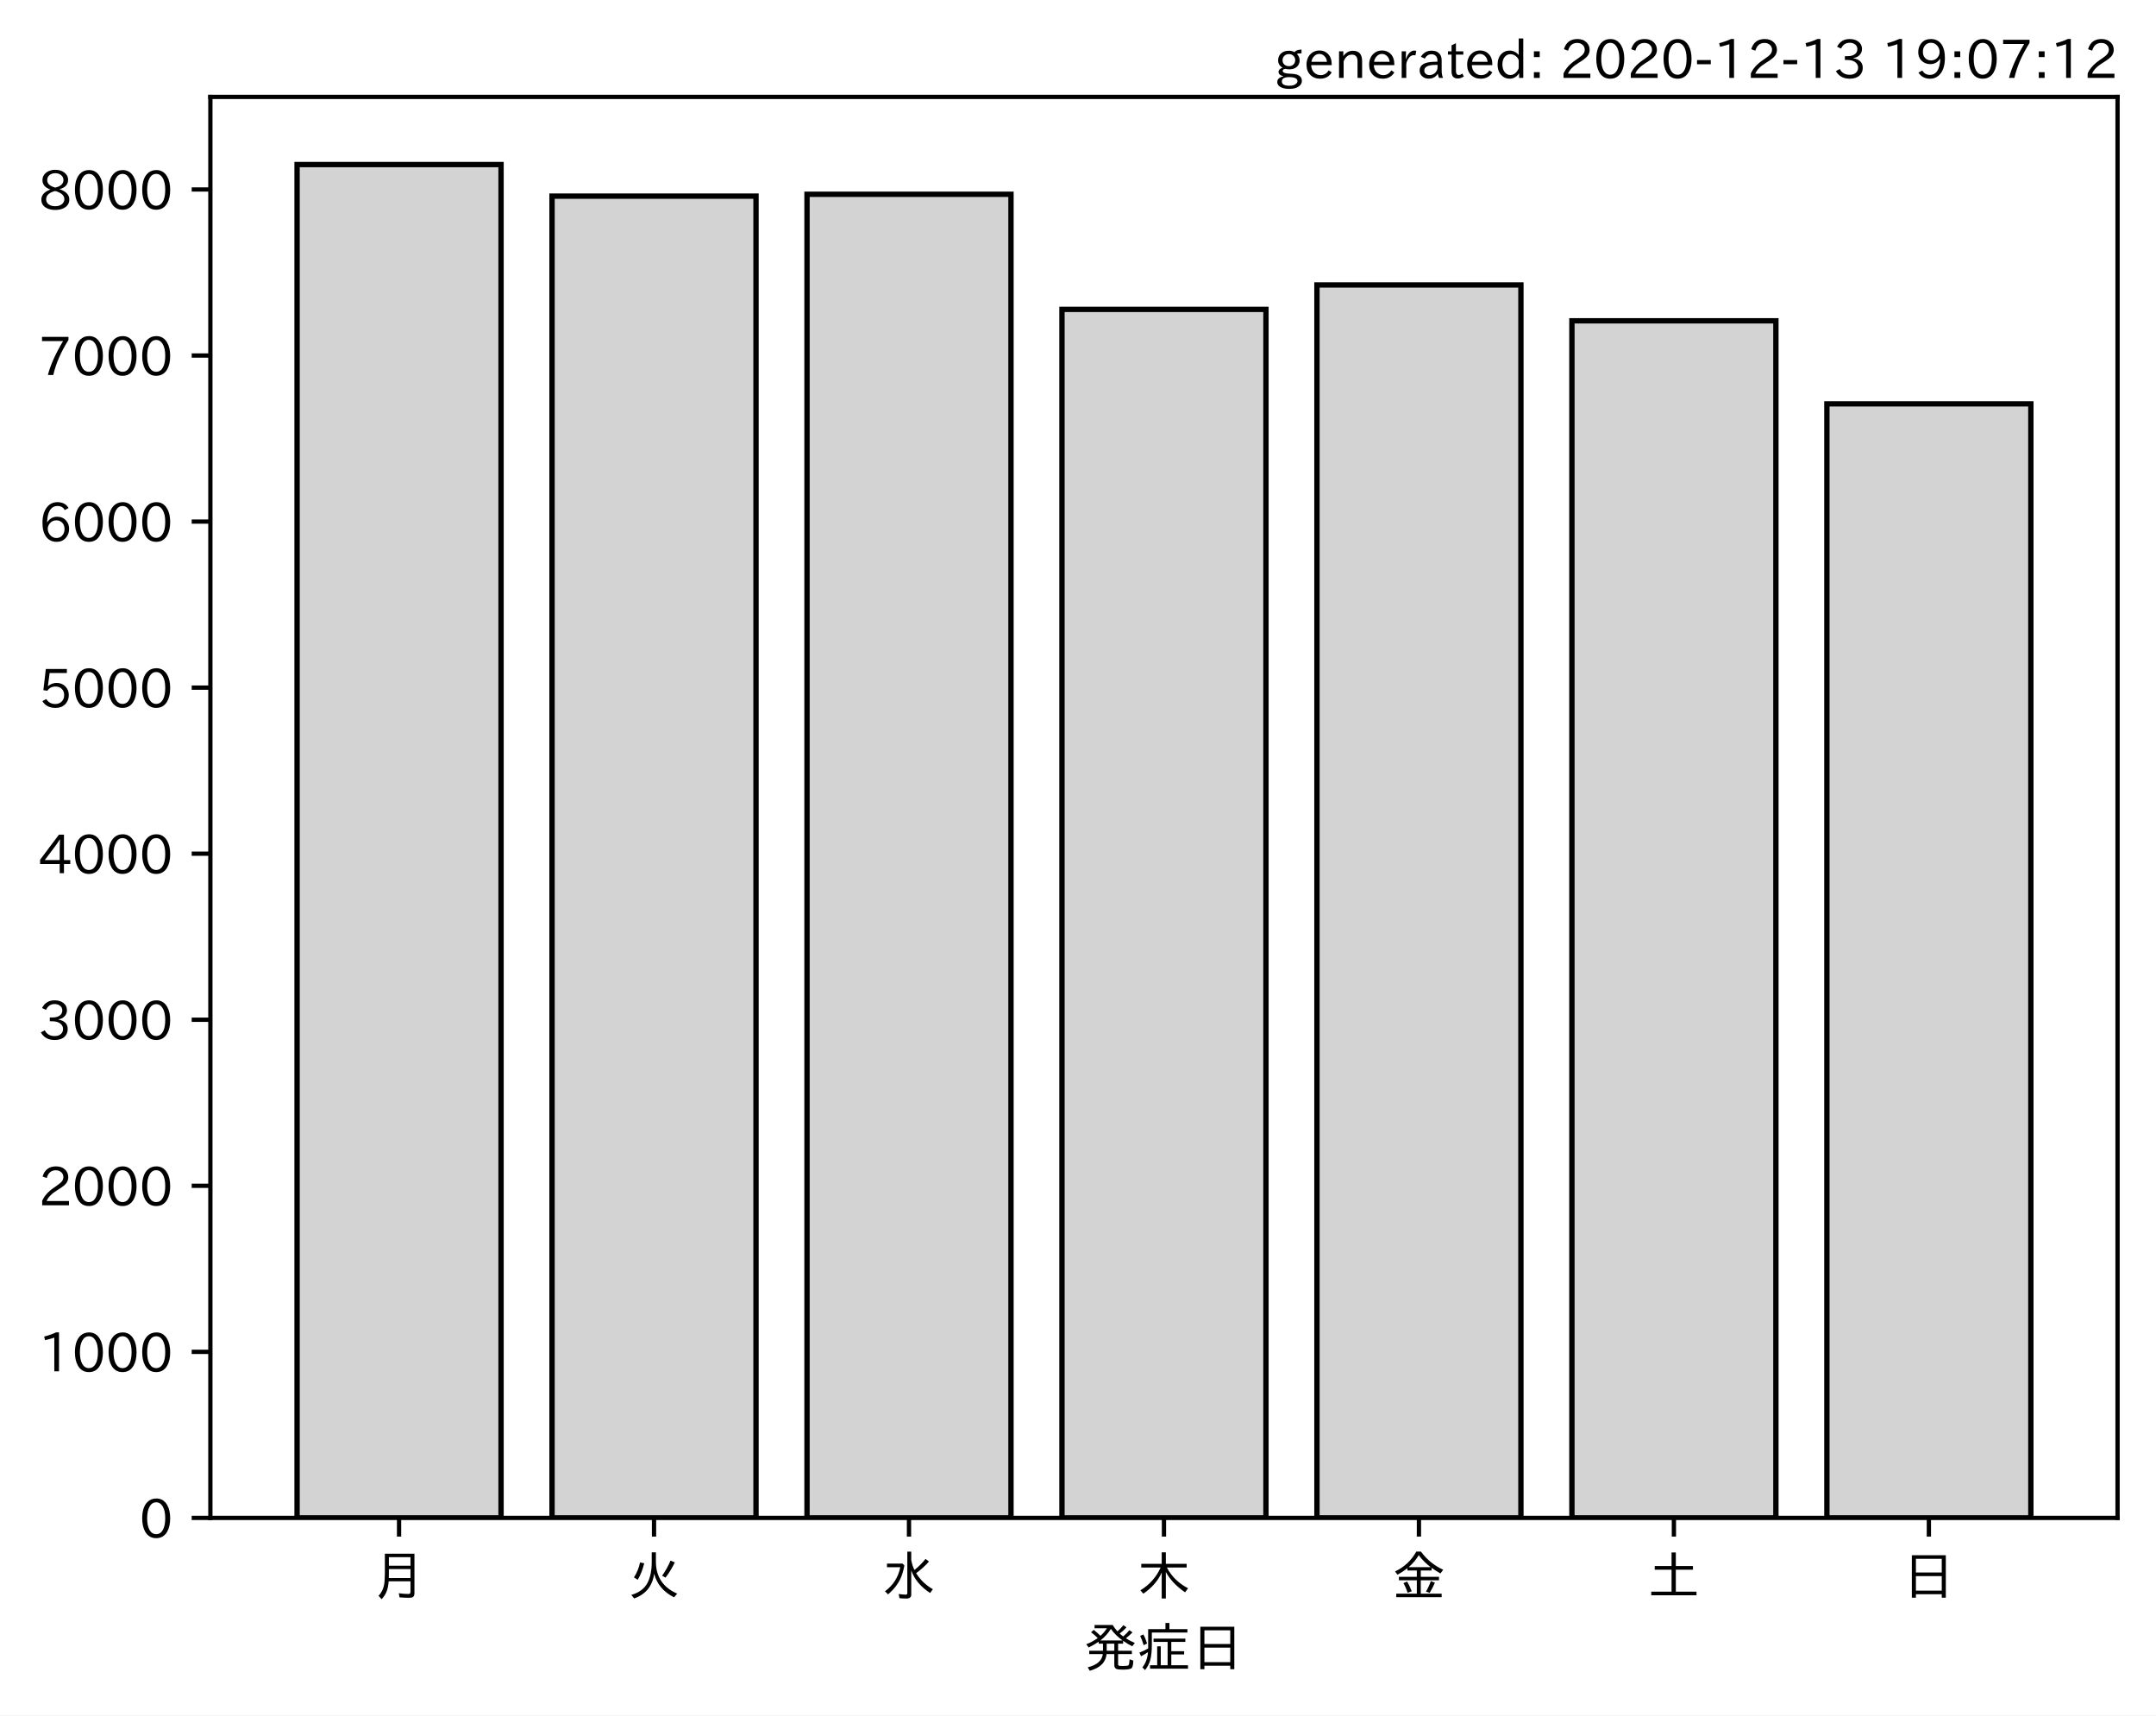
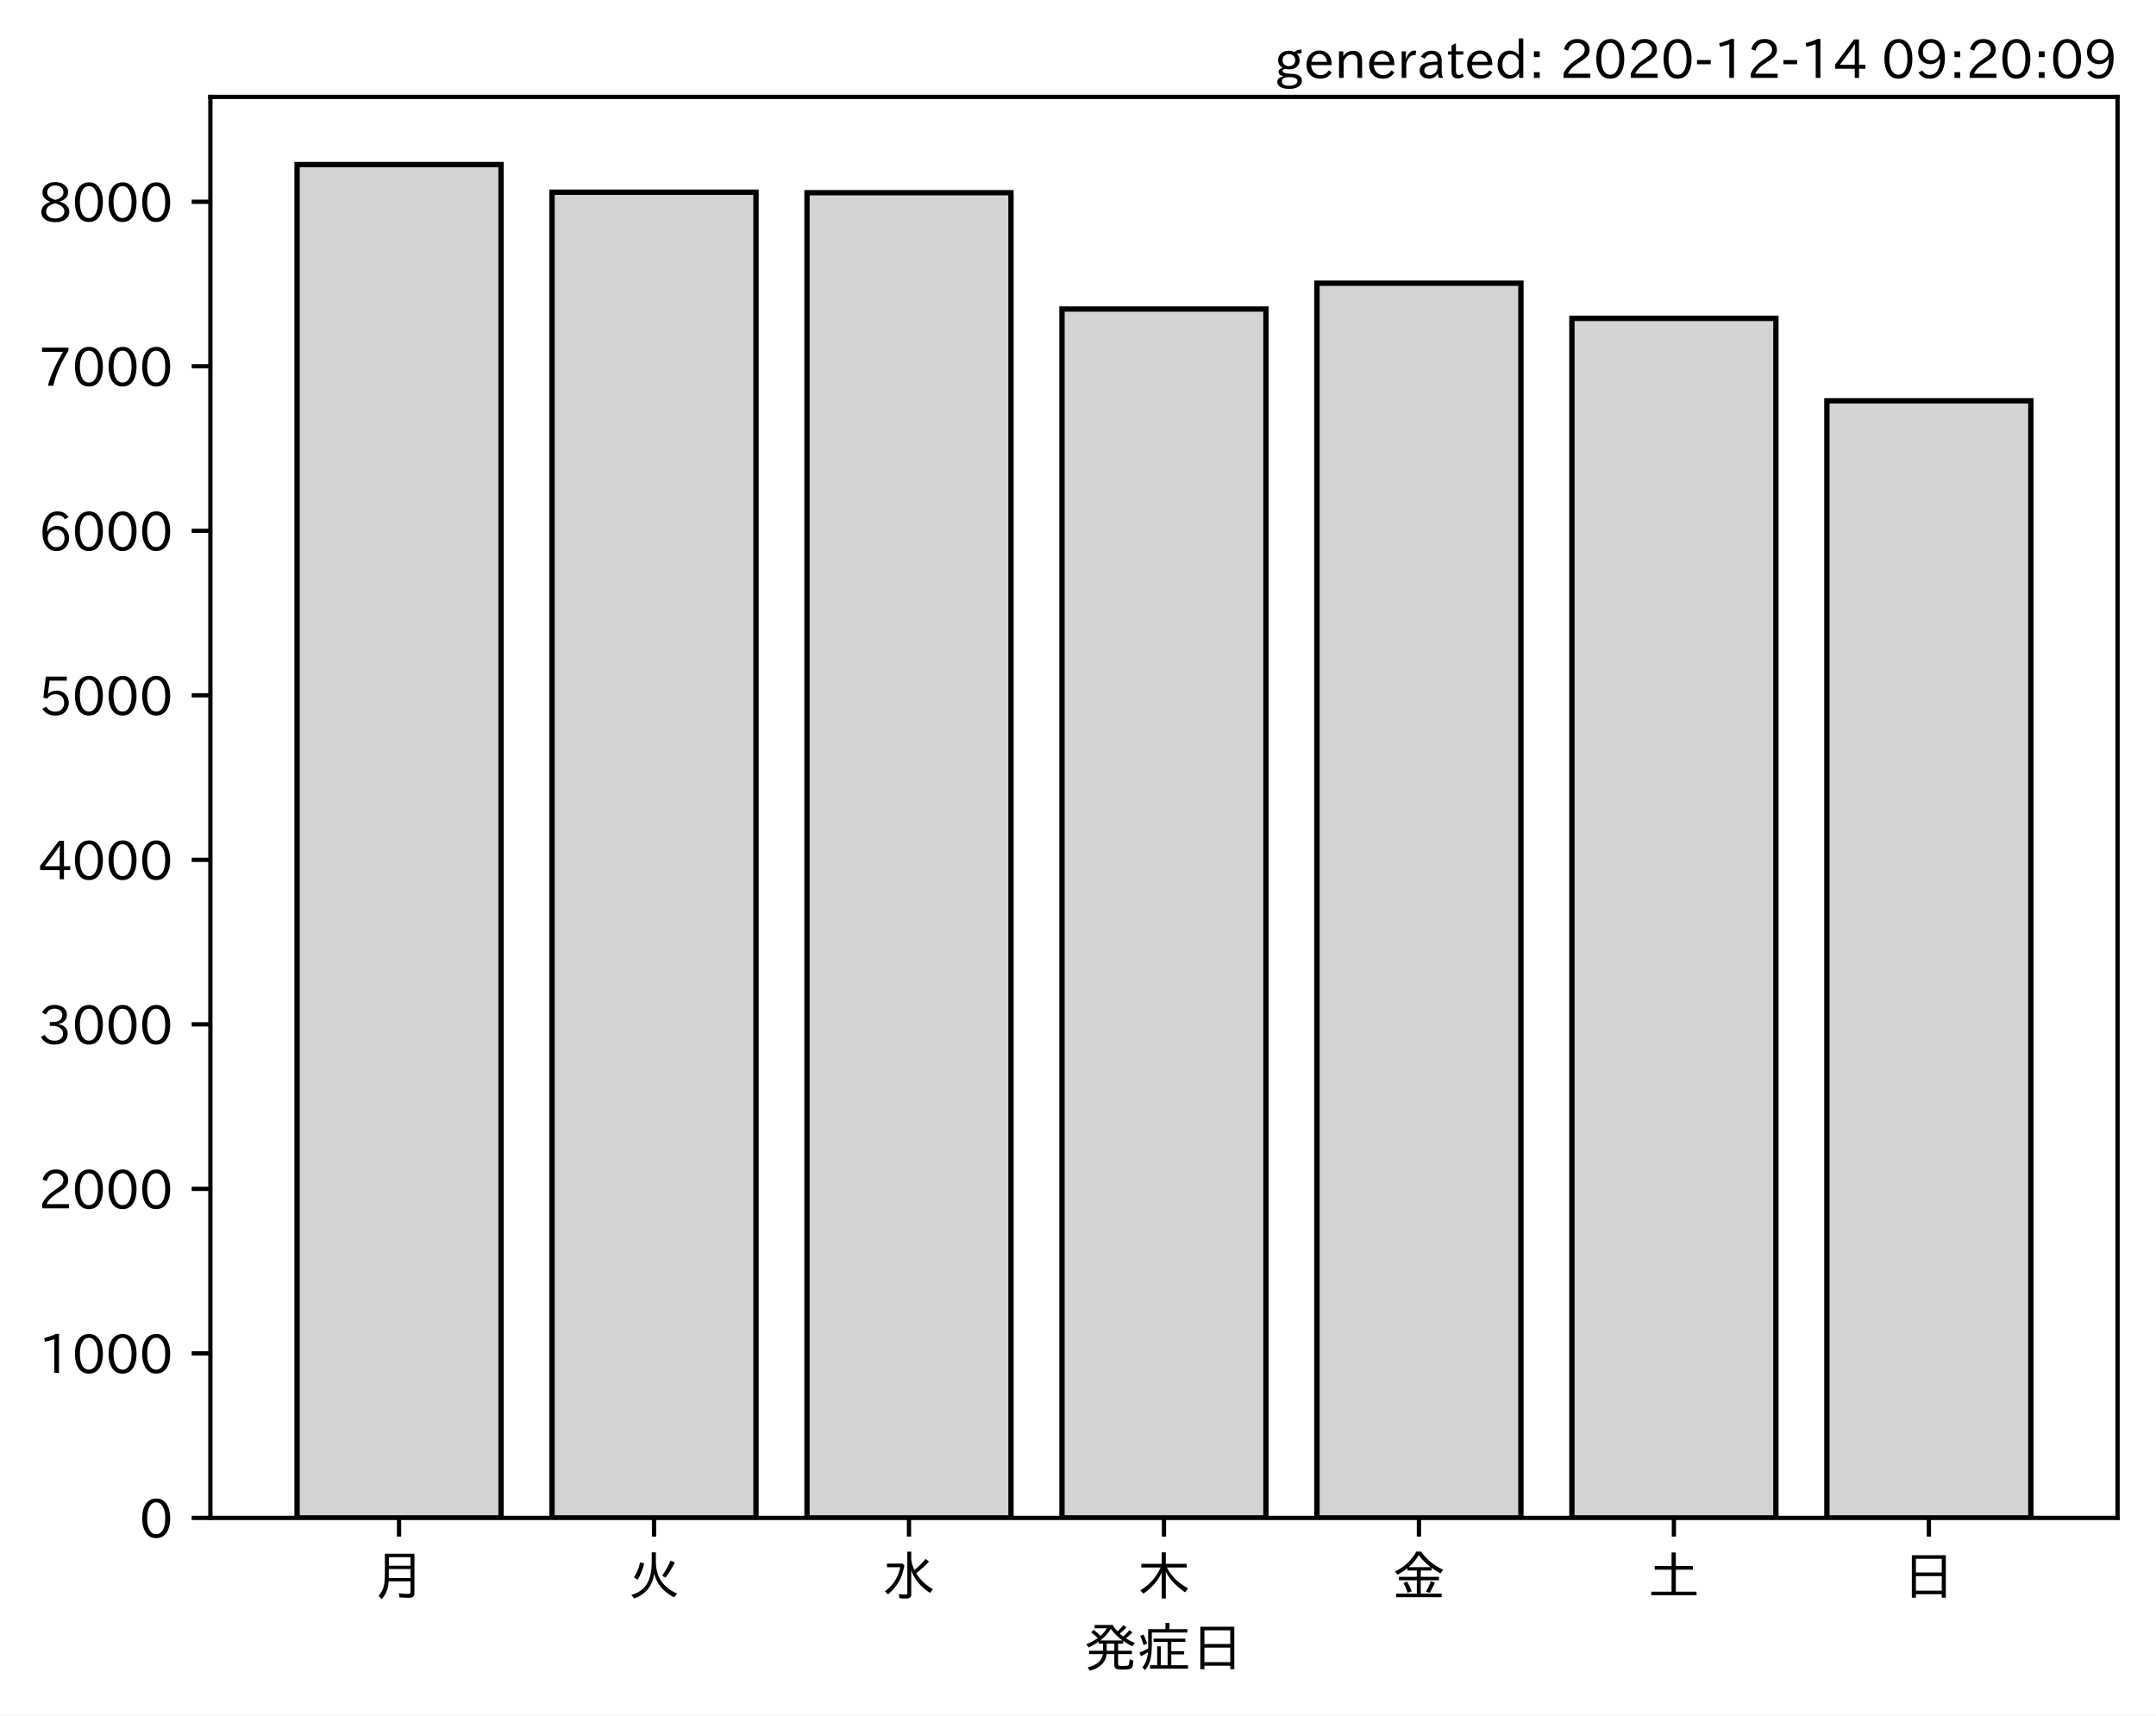
<svg xmlns="http://www.w3.org/2000/svg" xmlns:xlink="http://www.w3.org/1999/xlink" height="321.24pt" version="1.1" viewBox="0 0 403.714 321.24" width="403.714pt">
  <defs>
    <style type="text/css">*{stroke-linecap:butt;stroke-linejoin:round;}</style>
  </defs>
  <g id="figure_1">
    <g id="patch_1">
      <path d="M 0 321.24  L 403.714 321.24  L 403.714 0  L 0 0  z " style="fill:#ffffff;" />
    </g>
    <g id="axes_1">
      <g id="patch_2">
        <path d="M 39.394 284.259  L 396.514 284.259  L 396.514 18.147  L 39.394 18.147  z " style="fill:#ffffff;" />
      </g>
      <g id="patch_3">
-         <path clip-path="url(#p124f33b3ee)" d="M 55.626 284.259  L 93.821 284.259  L 93.821 30.819  L 55.626 30.819  z " style="fill:#d3d3d3;stroke:#000000;stroke-linejoin:miter;" />
+         <path clip-path="url(#p32a340279f)" d="M 55.626 284.259  L 93.821 284.259  L 93.821 30.819  L 55.626 30.819  z " style="fill:#d3d3d3;stroke:#000000;stroke-linejoin:miter;" />
      </g>
      <g id="patch_4">
-         <path clip-path="url(#p124f33b3ee)" d="M 103.37 284.259  L 141.564 284.259  L 141.564 36.727  L 103.37 36.727  z " style="fill:#d3d3d3;stroke:#000000;stroke-linejoin:miter;" />
+         <path clip-path="url(#p32a340279f)" d="M 103.37 284.259  L 141.564 284.259  L 141.564 35.995  L 103.37 35.995  z " style="fill:#d3d3d3;stroke:#000000;stroke-linejoin:miter;" />
      </g>
      <g id="patch_5">
-         <path clip-path="url(#p124f33b3ee)" d="M 151.113 284.259  L 189.308 284.259  L 189.308 36.385  L 151.113 36.385  z " style="fill:#d3d3d3;stroke:#000000;stroke-linejoin:miter;" />
+         <path clip-path="url(#p32a340279f)" d="M 151.113 284.259  L 189.308 284.259  L 189.308 36.087  L 151.113 36.087  z " style="fill:#d3d3d3;stroke:#000000;stroke-linejoin:miter;" />
      </g>
      <g id="patch_6">
-         <path clip-path="url(#p124f33b3ee)" d="M 198.856 284.259  L 237.051 284.259  L 237.051 57.935  L 198.856 57.935  z " style="fill:#d3d3d3;stroke:#000000;stroke-linejoin:miter;" />
+         <path clip-path="url(#p32a340279f)" d="M 198.856 284.259  L 237.051 284.259  L 237.051 57.869  L 198.856 57.869  z " style="fill:#d3d3d3;stroke:#000000;stroke-linejoin:miter;" />
      </g>
      <g id="patch_7">
-         <path clip-path="url(#p124f33b3ee)" d="M 246.6 284.259  L 284.794 284.259  L 284.794 53.364  L 246.6 53.364  z " style="fill:#d3d3d3;stroke:#000000;stroke-linejoin:miter;" />
+         <path clip-path="url(#p32a340279f)" d="M 246.6 284.259  L 284.794 284.259  L 284.794 53.032  L 246.6 53.032  z " style="fill:#d3d3d3;stroke:#000000;stroke-linejoin:miter;" />
      </g>
      <g id="patch_8">
-         <path clip-path="url(#p124f33b3ee)" d="M 294.343 284.259  L 332.538 284.259  L 332.538 60.081  L 294.343 60.081  z " style="fill:#d3d3d3;stroke:#000000;stroke-linejoin:miter;" />
+         <path clip-path="url(#p32a340279f)" d="M 294.343 284.259  L 332.538 284.259  L 332.538 59.626  L 294.343 59.626  z " style="fill:#d3d3d3;stroke:#000000;stroke-linejoin:miter;" />
      </g>
      <g id="patch_9">
-         <path clip-path="url(#p124f33b3ee)" d="M 342.086 284.259  L 380.281 284.259  L 380.281 75.629  L 342.086 75.629  z " style="fill:#d3d3d3;stroke:#000000;stroke-linejoin:miter;" />
+         <path clip-path="url(#p32a340279f)" d="M 342.086 284.259  L 380.281 284.259  L 380.281 75.061  L 342.086 75.061  z " style="fill:#d3d3d3;stroke:#000000;stroke-linejoin:miter;" />
      </g>
      <g id="matplotlib.axis_1">
        <g id="xtick_1">
          <g id="line2d_1">
            <defs>
-               <path d="M 0 0  L 0 3.5  " id="m6c2fb99985" style="stroke:#000000;stroke-width:0.8;" />
+               <path d="M 0 0  L 0 3.5  " id="m87d45ce6e9" style="stroke:#000000;stroke-width:0.8;" />
            </defs>
            <g>
-               <use style="stroke:#000000;stroke-width:0.8;" x="74.724" xlink:href="#m6c2fb99985" y="284.259" />
+               <use style="stroke:#000000;stroke-width:0.8;" x="74.724" xlink:href="#m87d45ce6e9" y="284.259" />
            </g>
          </g>
          <g id="text_1">
            <g transform="translate(69.7238 298.7493)scale(0.1 -0.1)">
              <defs>
                <path d="M 78.812 77.875  L 78.812 4  Q 78.812 -1.219 76.078 -3.172  Q 73.969 -4.688 68.797 -4.688  Q 60.844 -4.688 50.828 -3.859  L 49.516 3.812  Q 58.594 2.484 67.094 2.484  Q 70.359 2.484 71.047 4.109  Q 71.391 4.891 71.391 6.844  L 71.391 26.125  L 30.516 26.125  Q 29.781 14.938 26.812 7.422  Q 24.031 0.094 17.438 -7.375  L 11.625 -0.984  Q 19.672 7.422 21.922 19.438  Q 23.438 27.688 23.438 41.406  L 23.438 77.875  z M 30.953 71.391  L 30.953 55.328  L 71.391 55.328  L 71.391 71.391  z M 30.953 49.125  L 30.953 39.938  Q 30.953 35.75 30.859 33.547  L 30.859 32.328  L 71.391 32.328  L 71.391 49.125  z " id="IPAexGothic-26376" />
              </defs>
              <use xlink:href="#IPAexGothic-26376" />
            </g>
          </g>
        </g>
        <g id="xtick_2">
          <g id="line2d_2">
            <g>
-               <use style="stroke:#000000;stroke-width:0.8;" x="122.467" xlink:href="#m6c2fb99985" y="284.259" />
+               <use style="stroke:#000000;stroke-width:0.8;" x="122.467" xlink:href="#m87d45ce6e9" y="284.259" />
            </g>
          </g>
          <g id="text_2">
            <g transform="translate(117.4671 298.7493)scale(0.1 -0.1)">
              <defs>
                <path d="M 53.516 80.422  L 53.516 63.188  Q 53.516 20.359 93.406 3.078  L 87.5 -3.812  Q 57.672 11.328 50.297 40.375  Q 45.359 5.672 12.797 -5.906  L 7.422 0.688  Q 28.859 6.844 37.406 22.609  Q 45.703 37.844 45.703 62.016  L 45.703 80.422  z M 12.406 33.5  Q 20.703 46.141 23.828 61.531  L 31.641 59.906  Q 27 41.312 19.438 29  z M 65.141 36.625  Q 74.656 50.047 80.906 64.984  L 88.922 61.531  Q 81.109 45.406 71.531 33.109  z " id="IPAexGothic-28779" />
              </defs>
              <use xlink:href="#IPAexGothic-28779" />
            </g>
          </g>
        </g>
        <g id="xtick_3">
          <g id="line2d_3">
            <g>
-               <use style="stroke:#000000;stroke-width:0.8;" x="170.21" xlink:href="#m6c2fb99985" y="284.259" />
+               <use style="stroke:#000000;stroke-width:0.8;" x="170.21" xlink:href="#m87d45ce6e9" y="284.259" />
            </g>
          </g>
          <g id="text_3">
            <g transform="translate(165.2104 298.7493)scale(0.1 -0.1)">
              <defs>
                <path d="M 54.203 65.922  Q 56.156 55.562 60.203 47.312  Q 71.578 56.453 81 68.109  L 87.406 63.188  Q 77.25 51.516 63.375 41.406  Q 75 22.609 94.672 11.375  L 89.5 4.297  Q 62.75 21.781 54.203 46.781  L 54.203 0.984  Q 54.203 -6.109 44.875 -6.109  Q 38.812 -6.109 32.172 -5.422  L 30.766 2.391  Q 38.422 1.219 44 1.219  Q 46.875 1.219 46.875 4.109  L 46.875 81.688  L 54.203 81.688  z M 8.797 59.281  L 38.094 59.281  L 41.359 55.766  Q 38.672 41.219 34.078 31.297  Q 26.656 15.375 10.891 1.703  L 4.984 7.422  Q 28.266 24.656 33.688 52.594  L 8.797 52.594  z " id="IPAexGothic-27700" />
              </defs>
              <use xlink:href="#IPAexGothic-27700" />
            </g>
          </g>
        </g>
        <g id="xtick_4">
          <g id="line2d_4">
            <g>
-               <use style="stroke:#000000;stroke-width:0.8;" x="217.954" xlink:href="#m6c2fb99985" y="284.259" />
+               <use style="stroke:#000000;stroke-width:0.8;" x="217.954" xlink:href="#m87d45ce6e9" y="284.259" />
            </g>
          </g>
          <g id="text_4">
            <g transform="translate(212.9538 298.7493)scale(0.1 -0.1)">
              <defs>
                <path d="M 55.422 52  Q 68.5 27 95.125 13.094  L 89.5 5.516  Q 64.594 22.797 53.516 43.703  L 53.516 -6  L 45.797 -6  L 45.797 42.672  Q 35.5 19.578 11.422 2.984  L 5.812 9.281  Q 31.453 24.75 43.797 52  L 7.516 52  L 7.516 58.891  L 45.797 58.891  L 45.797 80.469  L 53.516 80.469  L 53.516 58.891  L 92.531 58.891  L 92.531 52  z " id="IPAexGothic-26408" />
              </defs>
              <use xlink:href="#IPAexGothic-26408" />
            </g>
          </g>
        </g>
        <g id="xtick_5">
          <g id="line2d_5">
            <g>
-               <use style="stroke:#000000;stroke-width:0.8;" x="265.697" xlink:href="#m6c2fb99985" y="284.259" />
+               <use style="stroke:#000000;stroke-width:0.8;" x="265.697" xlink:href="#m87d45ce6e9" y="284.259" />
            </g>
          </g>
          <g id="text_5">
            <g transform="translate(260.6971 298.7493)scale(0.1 -0.1)">
              <defs>
                <path d="M 53.469 46.391  L 53.469 34.516  L 87.547 34.516  L 87.547 28.125  L 53.469 28.125  L 53.469 2.984  L 92.531 2.984  L 92.531 -3.516  L 7.516 -3.516  L 7.516 2.984  L 46.047 2.984  L 46.047 28.125  L 12.547 28.125  L 12.547 34.516  L 46.047 34.516  L 46.047 46.391  L 28.422 46.391  L 28.422 50.688  Q 19.734 43.891 9.906 38.531  L 5.219 44.578  Q 31.344 56.984 45.016 81.781  L 53.766 81.781  Q 70.359 59.234 95.453 47.797  L 90.234 40.828  Q 81.547 45.844 73.641 51.469  L 73.641 46.391  z M 72.016 52.688  Q 59.078 62.406 49.562 75.094  Q 42.828 63.141 30.812 52.688  z M 28.719 4.688  Q 26.078 13.719 21 22.797  L 27.875 25.688  Q 31.938 19.188 36.531 7.516  z M 63.188 6.891  Q 68.797 16.406 72.219 26.516  L 79.891 23.578  Q 75.922 14.156 70.125 4.5  z " id="IPAexGothic-37329" />
              </defs>
              <use xlink:href="#IPAexGothic-37329" />
            </g>
          </g>
        </g>
        <g id="xtick_6">
          <g id="line2d_6">
            <g>
-               <use style="stroke:#000000;stroke-width:0.8;" x="313.44" xlink:href="#m6c2fb99985" y="284.259" />
+               <use style="stroke:#000000;stroke-width:0.8;" x="313.44" xlink:href="#m87d45ce6e9" y="284.259" />
            </g>
          </g>
          <g id="text_6">
            <g transform="translate(308.4404 298.7493)scale(0.1 -0.1)">
              <defs>
                <path d="M 45.609 54.781  L 45.609 80.172  L 53.609 80.172  L 53.609 54.781  L 85.688 54.781  L 85.688 47.906  L 53.609 47.906  L 53.609 6.781  L 92.328 6.781  L 92.328 0  L 7.625 0  L 7.625 6.781  L 45.609 6.781  L 45.609 47.906  L 14.109 47.906  L 14.109 54.781  z " id="IPAexGothic-22303" />
              </defs>
              <use xlink:href="#IPAexGothic-22303" />
            </g>
          </g>
        </g>
        <g id="xtick_7">
          <g id="line2d_7">
            <g>
-               <use style="stroke:#000000;stroke-width:0.8;" x="361.184" xlink:href="#m6c2fb99985" y="284.259" />
+               <use style="stroke:#000000;stroke-width:0.8;" x="361.184" xlink:href="#m87d45ce6e9" y="284.259" />
            </g>
          </g>
          <g id="text_7">
            <g transform="translate(356.1837 298.7493)scale(0.1 -0.1)">
              <defs>
                <path d="M 81.734 75  L 81.734 -4.5  L 74.125 -4.5  L 74.125 2  L 25.734 2  L 25.734 -4.5  L 18.109 -4.5  L 18.109 75  z M 25.734 68.312  L 25.734 42.672  L 74.125 42.672  L 74.125 68.312  z M 25.734 35.891  L 25.734 8.688  L 74.125 8.688  L 74.125 35.891  z " id="IPAexGothic-26085" />
              </defs>
              <use xlink:href="#IPAexGothic-26085" />
            </g>
          </g>
        </g>
        <g id="text_8">
          <g transform="translate(202.9538 312.1399)scale(0.1 -0.1)">
            <defs>
              <path d="M 73.734 56.844  Q 80.609 62.75 85.203 68.609  L 91.109 64.406  Q 84.469 57.812 78.719 53.328  Q 85.938 48.688 95.406 44.625  L 90.625 38.375  Q 81.734 42.781 73.531 48.641  L 73.531 43.312  L 64.109 43.312  L 64.109 29.984  L 89.891 29.984  L 89.891 23.781  L 64.109 23.781  L 64.109 5.609  Q 64.109 2.484 65.719 2.047  Q 67.391 1.469 73.094 1.469  Q 82.125 1.469 83.594 2.984  Q 85.062 4.438 85.5 11.969  Q 85.5 13.484 85.594 14.062  L 92.625 11.578  Q 92.188 0.391 89.703 -2.203  Q 87.062 -5.328 72.609 -5.328  Q 63.812 -5.328 60.938 -4  Q 57.031 -2.344 57.031 3.328  L 57.031 23.781  L 42.578 23.781  Q 40.188 0.531 11.078 -7.422  L 7.281 -0.984  Q 33.25 5.422 35.5 23.781  L 10.016 23.781  L 10.016 29.984  L 35.797 29.984  L 35.797 43.312  L 27.781 43.312  L 27.781 47.016  Q 19.734 41.359 9.078 36.188  L 4.5 42.188  Q 16.312 46.734 25.984 53.812  Q 19.828 60.156 13.484 64.594  L 18.609 69.141  Q 26.516 62.594 31.109 58.016  Q 38.031 64.062 43.172 72.125  L 20.062 72.125  L 20.062 78.219  L 54 78.219  Q 58.203 71.344 62.891 66.312  Q 69.094 71.625 74.031 77.938  L 79.828 73.734  Q 74.172 67.625 67.094 62.203  Q 70.406 59.078 73.734 56.844  z M 57.031 43.312  L 42.781 43.312  L 42.781 29.984  L 57.031 29.984  z M 30.906 49.312  L 72.516 49.312  Q 58.688 59.281 50.594 71  Q 43.219 58.891 30.906 49.312  z " id="IPAexGothic-30330" />
              <path d="M 63.719 2.875  L 95.016 2.875  L 95.016 -3.516  L 23.969 -3.516  L 23.969 2.875  L 37.312 2.875  L 37.312 38.281  L 44 38.281  L 44 2.875  L 56.844 2.875  L 56.844 46.578  L 30.516 46.578  L 30.516 52.781  L 90.047 52.781  L 90.047 46.578  L 63.719 46.578  L 63.719 29.203  L 87.797 29.203  L 87.797 23.094  L 63.719 23.094  z M 60.203 70.516  L 93.891 70.516  L 93.891 64.109  L 27.297 64.109  L 27.297 41.406  Q 27.297 23.141 24.219 12.203  Q 21.391 2.25 14.594 -6.203  L 9.625 -1.172  Q 18.75 10.359 20.125 27.484  Q 15.438 24.125 7.078 19.734  L 4 26.609  Q 12.312 29.594 20.406 34.328  L 20.406 37.891  L 20.406 70.516  L 52.781 70.516  L 52.781 81.984  L 60.203 81.984  z M 12.016 40.375  Q 8.891 50.781 5.422 57.906  L 11.375 60.594  Q 15.234 53.859 18.406 43.703  z " id="IPAexGothic-30151" />
            </defs>
            <use xlink:href="#IPAexGothic-30330" />
            <use x="100" xlink:href="#IPAexGothic-30151" />
            <use x="200" xlink:href="#IPAexGothic-26085" />
          </g>
        </g>
      </g>
      <g id="matplotlib.axis_2">
        <g id="ytick_1">
          <g id="line2d_8">
            <defs>
-               <path d="M 0 0  L -3.5 0  " id="mf248a74451" style="stroke:#000000;stroke-width:0.8;" />
+               <path d="M 0 0  L -3.5 0  " id="md443dd2522" style="stroke:#000000;stroke-width:0.8;" />
            </defs>
            <g>
-               <use style="stroke:#000000;stroke-width:0.8;" x="39.394" xlink:href="#mf248a74451" y="284.259" />
+               <use style="stroke:#000000;stroke-width:0.8;" x="39.394" xlink:href="#md443dd2522" y="284.259" />
            </g>
          </g>
          <g id="text_9">
            <g transform="translate(26.09531 288.0039)scale(0.1 -0.1)">
              <defs>
                <path d="M 31.844 73.828  Q 45.016 73.828 52.094 61.625  Q 57.719 51.953 57.719 36.625  Q 57.719 21.438 52.094 11.578  Q 45.125 -0.484 31.5 -0.484  Q 17.922 -0.484 10.938 11.578  Q 5.328 21.438 5.328 36.719  Q 5.328 58.016 15.625 67.719  Q 22.172 73.828 31.844 73.828  z M 31.5 66.656  Q 23.688 66.656 19.188 58.734  Q 14.594 50.734 14.594 36.625  Q 14.594 22.75 19.094 14.797  Q 23.641 6.984 31.5 6.984  Q 40.922 6.984 45.453 18.016  Q 48.438 25.344 48.438 37.109  Q 48.438 50.875 43.844 58.734  Q 39.203 66.656 31.5 66.656  z " id="IPAexGothic-48" />
              </defs>
              <use xlink:href="#IPAexGothic-48" />
            </g>
          </g>
        </g>
        <g id="ytick_2">
          <g id="line2d_9">
            <g>
-               <use style="stroke:#000000;stroke-width:0.8;" x="39.394" xlink:href="#mf248a74451" y="253.162" />
+               <use style="stroke:#000000;stroke-width:0.8;" x="39.394" xlink:href="#md443dd2522" y="253.449" />
            </g>
          </g>
          <g id="text_10">
-             <g transform="translate(7.2 256.907)scale(0.1 -0.1)">
+             <g transform="translate(7.2 257.1943)scale(0.1 -0.1)">
              <defs>
                <path d="M 38.484 0.984  L 29.688 0.984  L 29.688 64.109  Q 21.438 61.281 12.312 59.328  L 10.688 66.109  Q 23.734 69.391 32.906 73.922  L 38.484 73.922  z " id="IPAexGothic-49" />
              </defs>
              <use xlink:href="#IPAexGothic-49" />
              <use x="62.988" xlink:href="#IPAexGothic-48" />
              <use x="125.977" xlink:href="#IPAexGothic-48" />
              <use x="188.965" xlink:href="#IPAexGothic-48" />
            </g>
          </g>
        </g>
        <g id="ytick_3">
          <g id="line2d_10">
            <g>
-               <use style="stroke:#000000;stroke-width:0.8;" x="39.394" xlink:href="#mf248a74451" y="222.065" />
+               <use style="stroke:#000000;stroke-width:0.8;" x="39.394" xlink:href="#md443dd2522" y="222.639" />
            </g>
          </g>
          <g id="text_11">
-             <g transform="translate(7.2 225.8101)scale(0.1 -0.1)">
+             <g transform="translate(7.2 226.3847)scale(0.1 -0.1)">
              <defs>
                <path d="M 57.172 0.984  L 6.984 0.984  L 6.984 9.281  Q 12.891 23.047 29.594 34.422  L 32.375 36.281  Q 40.922 42.141 43.609 45.406  Q 46.688 49.266 46.688 53.812  Q 46.688 58.938 43.062 62.547  Q 39.062 66.547 32.562 66.547  Q 19.531 66.547 15.484 52  L 7.766 54.781  Q 13.328 73.828 33.062 73.828  Q 43.844 73.828 50.25 67.438  Q 55.859 61.672 55.859 53.516  Q 55.859 47.469 52.25 42.531  Q 48.922 37.75 36.969 30.281  L 34.859 29  Q 19.625 19.578 15.281 8.891  L 57.172 8.891  z " id="IPAexGothic-50" />
              </defs>
              <use xlink:href="#IPAexGothic-50" />
              <use x="62.988" xlink:href="#IPAexGothic-48" />
              <use x="125.977" xlink:href="#IPAexGothic-48" />
              <use x="188.965" xlink:href="#IPAexGothic-48" />
            </g>
          </g>
        </g>
        <g id="ytick_4">
          <g id="line2d_11">
            <g>
-               <use style="stroke:#000000;stroke-width:0.8;" x="39.394" xlink:href="#mf248a74451" y="190.968" />
+               <use style="stroke:#000000;stroke-width:0.8;" x="39.394" xlink:href="#md443dd2522" y="191.83" />
            </g>
          </g>
          <g id="text_12">
-             <g transform="translate(7.2 194.7131)scale(0.1 -0.1)">
+             <g transform="translate(7.2 195.5751)scale(0.1 -0.1)">
              <defs>
                <path d="M 37.203 37.797  Q 54.781 34.625 54.781 19.969  Q 54.781 11.188 48.875 5.562  Q 42.328 -0.484 30.375 -0.484  Q 12.453 -0.484 4.5 13.766  L 11.812 17.672  Q 17.328 6.891 30.281 6.891  Q 37.891 6.891 42.094 10.797  Q 46.094 14.5 46.094 20.172  Q 46.094 26.859 40.094 30.906  Q 34.625 34.578 25.688 34.578  L 21.297 34.578  L 21.297 41.703  L 25.875 41.703  Q 34.859 41.703 39.594 45.125  Q 44.672 48.734 44.672 54.828  Q 44.672 61.469 38.969 64.656  Q 35.297 66.844 30.172 66.844  Q 19.344 66.844 14.109 55.906  L 6.781 59.422  Q 14.016 73.828 30.281 73.828  Q 40.578 73.828 46.969 68.656  Q 53.375 63.578 53.375 55.219  Q 53.375 47.312 47.172 42.281  Q 43.172 39.062 37.203 38.188  z " id="IPAexGothic-51" />
              </defs>
              <use xlink:href="#IPAexGothic-51" />
              <use x="62.988" xlink:href="#IPAexGothic-48" />
              <use x="125.977" xlink:href="#IPAexGothic-48" />
              <use x="188.965" xlink:href="#IPAexGothic-48" />
            </g>
          </g>
        </g>
        <g id="ytick_5">
          <g id="line2d_12">
            <g>
-               <use style="stroke:#000000;stroke-width:0.8;" x="39.394" xlink:href="#mf248a74451" y="159.871" />
+               <use style="stroke:#000000;stroke-width:0.8;" x="39.394" xlink:href="#md443dd2522" y="161.02" />
            </g>
          </g>
          <g id="text_13">
-             <g transform="translate(7.2 163.6162)scale(0.1 -0.1)">
+             <g transform="translate(7.2 164.7654)scale(0.1 -0.1)">
              <defs>
                <path d="M 59.578 18.109  L 47.797 18.109  L 47.797 0.984  L 39.797 0.984  L 39.797 18.109  L 3.078 18.109  L 3.078 26.125  L 38.375 73.094  L 47.797 73.094  L 47.797 25.531  L 59.578 25.531  z M 40.281 64.203  L 39.984 64.203  Q 35.594 57.125 31.297 51.312  L 11.859 25.531  L 39.797 25.531  L 39.797 49.125  Q 39.797 54.391 40.281 64.203  z " id="IPAexGothic-52" />
              </defs>
              <use xlink:href="#IPAexGothic-52" />
              <use x="62.988" xlink:href="#IPAexGothic-48" />
              <use x="125.977" xlink:href="#IPAexGothic-48" />
              <use x="188.965" xlink:href="#IPAexGothic-48" />
            </g>
          </g>
        </g>
        <g id="ytick_6">
          <g id="line2d_13">
            <g>
-               <use style="stroke:#000000;stroke-width:0.8;" x="39.394" xlink:href="#mf248a74451" y="128.774" />
+               <use style="stroke:#000000;stroke-width:0.8;" x="39.394" xlink:href="#md443dd2522" y="130.21" />
            </g>
          </g>
          <g id="text_14">
-             <g transform="translate(7.2 132.5193)scale(0.1 -0.1)">
+             <g transform="translate(7.2 133.9558)scale(0.1 -0.1)">
              <defs>
                <path d="M 18.406 40.672  Q 25.531 46.297 33.938 46.297  Q 44 46.297 50.641 39.5  Q 56.844 33.016 56.844 23.391  Q 56.844 14.656 51.516 8.016  Q 44.828 -0.484 31.734 -0.484  Q 14.984 -0.484 7.328 12.25  L 14.656 16.062  Q 20.453 6.781 31.453 6.781  Q 38.531 6.781 43.266 11.188  Q 48.141 15.828 48.141 23.484  Q 48.141 30.719 43.844 35.016  Q 39.359 39.5 32.125 39.5  Q 21.969 39.5 16.75 31.688  L 9.234 32.672  L 13.812 72.406  L 53.219 72.406  L 53.219 64.891  L 20.953 64.891  L 17.719 40.672  z " id="IPAexGothic-53" />
              </defs>
              <use xlink:href="#IPAexGothic-53" />
              <use x="62.988" xlink:href="#IPAexGothic-48" />
              <use x="125.977" xlink:href="#IPAexGothic-48" />
              <use x="188.965" xlink:href="#IPAexGothic-48" />
            </g>
          </g>
        </g>
        <g id="ytick_7">
          <g id="line2d_14">
            <g>
-               <use style="stroke:#000000;stroke-width:0.8;" x="39.394" xlink:href="#mf248a74451" y="97.677" />
+               <use style="stroke:#000000;stroke-width:0.8;" x="39.394" xlink:href="#md443dd2522" y="99.401" />
            </g>
          </g>
          <g id="text_15">
-             <g transform="translate(7.2 101.4223)scale(0.1 -0.1)">
+             <g transform="translate(7.2 103.1462)scale(0.1 -0.1)">
              <defs>
                <path d="M 16.5 36.375  Q 23.578 46.578 34.906 46.578  Q 45.406 46.578 51.812 39.266  Q 57.422 32.906 57.422 23.781  Q 57.422 13.812 51.125 6.781  Q 44.578 -0.484 34.031 -0.484  Q 21.484 -0.484 14.406 9.078  Q 7.516 18.406 7.516 34.812  Q 7.516 53.516 15.828 64.203  Q 23.344 73.828 35.5 73.828  Q 49.859 73.828 56.391 62.891  L 49.219 58.984  Q 45.219 66.656 35.938 66.656  Q 17.484 66.656 16.109 36.375  z M 33.453 39.797  Q 26.312 39.797 21.625 34.469  Q 17.438 29.688 17.438 24.078  Q 17.438 18.062 21.141 13.188  Q 26.125 6.688 33.734 6.688  Q 41.703 6.688 45.953 13.188  Q 48.828 17.625 48.828 23.484  Q 48.828 30.375 45.016 34.812  Q 40.625 39.797 33.453 39.797  z " id="IPAexGothic-54" />
              </defs>
              <use xlink:href="#IPAexGothic-54" />
              <use x="62.988" xlink:href="#IPAexGothic-48" />
              <use x="125.977" xlink:href="#IPAexGothic-48" />
              <use x="188.965" xlink:href="#IPAexGothic-48" />
            </g>
          </g>
        </g>
        <g id="ytick_8">
          <g id="line2d_15">
            <g>
-               <use style="stroke:#000000;stroke-width:0.8;" x="39.394" xlink:href="#mf248a74451" y="66.58" />
+               <use style="stroke:#000000;stroke-width:0.8;" x="39.394" xlink:href="#md443dd2522" y="68.591" />
            </g>
          </g>
          <g id="text_16">
-             <g transform="translate(7.2 70.32541)scale(0.1 -0.1)">
+             <g transform="translate(7.2 72.33654)scale(0.1 -0.1)">
              <defs>
                <path d="M 56.203 66.609  Q 34.969 32.906 27.781 0.984  L 17.672 0.984  Q 24.703 28.656 46.094 64.5  L 6.688 64.5  L 6.688 72.406  L 56.203 72.406  z " id="IPAexGothic-55" />
              </defs>
              <use xlink:href="#IPAexGothic-55" />
              <use x="62.988" xlink:href="#IPAexGothic-48" />
              <use x="125.977" xlink:href="#IPAexGothic-48" />
              <use x="188.965" xlink:href="#IPAexGothic-48" />
            </g>
          </g>
        </g>
        <g id="ytick_9">
          <g id="line2d_16">
            <g>
-               <use style="stroke:#000000;stroke-width:0.8;" x="39.394" xlink:href="#mf248a74451" y="35.483" />
+               <use style="stroke:#000000;stroke-width:0.8;" x="39.394" xlink:href="#md443dd2522" y="37.782" />
            </g>
          </g>
          <g id="text_17">
-             <g transform="translate(7.2 39.22848)scale(0.1 -0.1)">
+             <g transform="translate(7.2 41.52691)scale(0.1 -0.1)">
              <defs>
                <path d="M 39.703 37.891  Q 57.812 31.734 57.812 18.703  Q 57.812 8.453 48.438 3.078  Q 41.609 -0.875 31.5 -0.875  Q 21.344 -0.875 14.5 3.078  Q 5.422 8.297 5.422 18.406  Q 5.422 31.062 22.016 37.203  L 22.016 37.5  Q 7.516 42.719 7.516 54.828  Q 7.516 64.062 15.328 69.625  Q 21.969 74.312 31.547 74.312  Q 42.234 74.312 48.922 68.797  Q 55.516 63.578 55.516 55.719  Q 55.516 42.281 39.703 38.188  z M 31.594 41.016  Q 46.828 44.625 46.828 55.125  Q 46.828 61.188 41.797 64.844  Q 37.703 67.922 31.5 67.922  Q 25.094 67.922 20.797 64.5  Q 16.406 60.891 16.406 55.031  Q 16.406 49.219 21.094 45.703  Q 23.344 43.891 26.906 42.531  Q 31 40.875 31.594 41.016  z M 30.906 34.516  Q 14.406 30.172 14.406 19  Q 14.406 12.109 20.516 8.688  Q 25.094 6.109 31.391 6.109  Q 40.234 6.109 45.016 10.891  Q 48.531 14.406 48.531 19.531  Q 48.531 24.906 43.656 28.906  Q 40.766 31.156 36.719 32.812  Q 31.984 34.719 30.906 34.516  z " id="IPAexGothic-56" />
              </defs>
              <use xlink:href="#IPAexGothic-56" />
              <use x="62.988" xlink:href="#IPAexGothic-48" />
              <use x="125.977" xlink:href="#IPAexGothic-48" />
              <use x="188.965" xlink:href="#IPAexGothic-48" />
            </g>
          </g>
        </g>
      </g>
      <g id="patch_10">
        <path d="M 39.394 284.259  L 39.394 18.147  " style="fill:none;stroke:#000000;stroke-linecap:square;stroke-linejoin:miter;stroke-width:0.8;" />
      </g>
      <g id="patch_11">
        <path d="M 396.514 284.259  L 396.514 18.147  " style="fill:none;stroke:#000000;stroke-linecap:square;stroke-linejoin:miter;stroke-width:0.8;" />
      </g>
      <g id="patch_12">
        <path d="M 39.394 284.259  L 396.514 284.259  " style="fill:none;stroke:#000000;stroke-linecap:square;stroke-linejoin:miter;stroke-width:0.8;" />
      </g>
      <g id="patch_13">
        <path d="M 39.394 18.147  L 396.514 18.147  " style="fill:none;stroke:#000000;stroke-linecap:square;stroke-linejoin:miter;stroke-width:0.8;" />
      </g>
    </g>
    <g id="text_18">
      <g transform="translate(238.6184 14.69063)scale(0.1 -0.1)">
        <defs>
          <path d="M 20.797 17.969  Q 15.719 17.531 15.719 14.062  Q 15.719 9.578 27.547 8.984  L 33.297 8.688  Q 51.609 7.766 51.609 -4.594  Q 51.609 -10.938 45.703 -14.984  Q 39.359 -19.578 28.031 -19.578  Q 17.781 -19.578 11.531 -16.062  Q 5.516 -12.641 5.516 -6.688  Q 5.516 1.312 16.797 3.859  L 16.797 4.203  Q 7.906 6.453 7.906 12.156  Q 7.906 17.438 15.531 20.266  Q 7.125 24.609 7.125 34.078  Q 7.125 41.406 12.016 46.297  Q 17.625 51.906 27.156 51.906  Q 33.203 51.906 37.844 49.266  Q 41.406 53.953 50.922 54.109  L 50.922 47.078  Q 44.344 46.922 42.234 45.906  Q 47.406 40.828 47.406 33.891  Q 47.406 27 42.719 22.266  Q 37.5 17.094 28.328 17.094  Q 24.422 17.094 20.797 17.969  z M 27.094 45.609  Q 22.016 45.609 18.703 42.281  Q 15.438 39.016 15.438 34.078  Q 15.438 29.25 18.5 26.312  Q 21.828 23 27.438 23  Q 32.719 23 35.891 26.219  Q 39.109 29.391 39.109 34.422  Q 39.109 39.016 35.891 42.188  Q 32.516 45.609 27.094 45.609  z M 27.391 2.484  Q 14.109 2.484 14.109 -5.719  Q 14.109 -13.672 28.125 -13.672  Q 37.156 -13.672 41.219 -9.469  Q 43.312 -7.516 43.312 -4.891  Q 43.312 2.484 27.391 2.484  z " id="IPAexGothic-103" />
          <path d="M 13.484 24.906  Q 13.922 16.266 18.891 11.281  Q 23.969 6.203 31.203 6.203  Q 40.719 6.203 46.297 15.094  L 51.906 11.375  Q 44.828 -0.484 30.172 -0.484  Q 19.094 -0.484 11.969 6.594  Q 4.781 13.812 4.781 25.641  Q 4.781 38.188 12.312 45.703  Q 19 52.391 29 52.391  Q 38.422 52.391 44.781 46.188  Q 51.906 38.969 51.906 26.906  L 51.906 24.906  z M 43.062 31.203  Q 42.328 37.984 38.281 41.891  Q 34.281 45.906 28.812 45.906  Q 22.469 45.906 17.969 40.484  Q 14.891 36.812 13.969 31.203  z " id="IPAexGothic-101" />
          <path d="M 52 0.984  L 43.406 0.984  L 43.406 31.891  Q 43.406 44.578 32.906 44.578  Q 22.312 44.578 17.391 31.891  L 17.391 0.984  L 8.797 0.984  L 8.797 50.781  L 16.797 50.781  L 16.797 41.797  Q 23.828 51.812 34.719 51.812  Q 52 51.812 52 32.375  z " id="IPAexGothic-110" />
          <path d="M 36.078 51.812  L 34.578 43.266  Q 32.906 43.609 31.594 43.609  Q 25.828 43.609 22.078 38.188  Q 17.391 31.344 17.391 26.172  L 17.391 0.984  L 8.797 0.984  L 8.797 50.781  L 16.891 50.781  L 16.5 35.984  L 16.703 35.984  Q 22.219 52.203 32.766 52.203  Q 34.469 52.203 36.078 51.812  z " id="IPAexGothic-114" />
          <path d="M 49.312 0.984  L 41.75 0.984  Q 39.984 4.734 39.547 8.688  L 39.203 8.688  Q 33.547 -0.391 22.312 -0.391  Q 14.594 -0.391 9.719 4.5  Q 5.422 8.797 5.422 14.984  Q 5.422 30.422 32.031 31.203  L 38.719 31.391  L 38.719 33.984  Q 38.719 39.203 35.75 42.188  Q 32.625 45.312 27.734 45.312  Q 19.344 45.312 15.141 37.156  L 7.719 40.578  Q 14.656 52 27.938 52  Q 37.109 52 42.047 46.875  Q 46.625 42.281 46.625 33.891  L 46.625 15.578  Q 46.625 6.25 49.312 0.984  z M 38.922 25.391  L 33.453 25.297  Q 14.109 24.859 14.109 14.891  Q 14.109 11.375 16.406 9.078  Q 19.234 6.297 23.828 6.297  Q 30.219 6.297 34.906 10.984  Q 38.922 15.141 38.922 21  z " id="IPAexGothic-97" />
          <path d="M 33.203 3.766  Q 27.641 -0.094 21.828 -0.094  Q 10.203 -0.094 10.203 12.984  L 10.203 44.672  L 3.422 44.672  L 3.422 50.781  L 10.203 50.781  L 10.203 61.969  L 18.406 66.062  L 18.406 50.781  L 32.234 50.781  L 32.234 44.672  L 18.406 44.672  L 18.406 14.156  Q 18.406 6.5 23.641 6.5  Q 27.156 6.5 30.328 9.188  z " id="IPAexGothic-116" />
          <path d="M 52.984 0.984  L 45.172 0.984  L 45.172 9.672  Q 38.141 -0.484 27.391 -0.484  Q 18.453 -0.484 12.312 5.812  Q 4.891 13.188 4.891 25.984  Q 4.891 38.531 12.062 45.906  Q 18.266 52.203 27.391 52.203  Q 37.25 52.203 44.484 43.891  L 44.484 74.906  L 52.984 74.906  z M 44.484 20.359  L 44.484 32.766  Q 44.484 37.703 38.375 42.281  Q 34.078 45.406 28.953 45.406  Q 23.188 45.406 19.188 41.406  Q 13.875 36.078 13.875 26.219  Q 13.875 17.328 18.266 11.719  Q 22.516 6.391 28.859 6.391  Q 36.281 6.391 41.5 13.672  Q 44.484 17.719 44.484 20.359  z " id="IPAexGothic-100" />
          <path d="M 21.391 39.984  L 10.5 39.984  L 10.5 50.781  L 21.391 50.781  z M 21.391 0.984  L 10.5 0.984  L 10.5 11.766  L 21.391 11.766  z " id="IPAexGothic-58" />
          <path id="IPAexGothic-32" />
          <path d="M 30.766 26.609  L 4.984 26.609  L 4.984 34.422  L 30.766 34.422  z " id="IPAexGothic-45" />
          <path d="M 46.625 36.812  Q 39.75 26.812 28.328 26.812  Q 19.578 26.812 13.234 32.125  Q 5.719 38.422 5.719 49.422  Q 5.719 59.578 12.016 66.656  Q 18.453 73.828 29.203 73.828  Q 43.75 73.828 50.641 61.719  Q 55.609 52.781 55.609 38.625  Q 55.609 19.531 47.516 9.188  Q 39.891 -0.484 27.641 -0.484  Q 13.422 -0.484 6.109 10.984  L 13.328 14.891  Q 18.062 6.688 27.391 6.688  Q 45.656 6.688 47.016 36.812  z M 29.5 66.844  Q 22.656 66.844 18.312 61.719  Q 14.406 57.078 14.406 50  Q 14.406 42.828 18.109 38.719  Q 22.406 33.797 29.781 33.797  Q 37.984 33.797 42.625 40.188  Q 45.703 44.484 45.703 49.516  Q 45.703 55.516 42.094 60.359  Q 37.109 66.844 29.5 66.844  z " id="IPAexGothic-57" />
        </defs>
        <use xlink:href="#IPAexGothic-103" />
        <use x="55.518" xlink:href="#IPAexGothic-101" />
        <use x="112.402" xlink:href="#IPAexGothic-110" />
        <use x="172.803" xlink:href="#IPAexGothic-101" />
        <use x="229.688" xlink:href="#IPAexGothic-114" />
        <use x="266.699" xlink:href="#IPAexGothic-97" />
        <use x="321.68" xlink:href="#IPAexGothic-116" />
        <use x="356.299" xlink:href="#IPAexGothic-101" />
        <use x="413.184" xlink:href="#IPAexGothic-100" />
        <use x="475.586" xlink:href="#IPAexGothic-58" />
        <use x="507.568" xlink:href="#IPAexGothic-32" />
        <use x="534.57" xlink:href="#IPAexGothic-50" />
        <use x="597.559" xlink:href="#IPAexGothic-48" />
        <use x="660.547" xlink:href="#IPAexGothic-50" />
        <use x="723.535" xlink:href="#IPAexGothic-48" />
        <use x="786.523" xlink:href="#IPAexGothic-45" />
        <use x="822.314" xlink:href="#IPAexGothic-49" />
        <use x="885.303" xlink:href="#IPAexGothic-50" />
        <use x="948.291" xlink:href="#IPAexGothic-45" />
        <use x="984.082" xlink:href="#IPAexGothic-49" />
-         <use x="1047.07" xlink:href="#IPAexGothic-51" />
+         <use x="1047.07" xlink:href="#IPAexGothic-52" />
        <use x="1110.059" xlink:href="#IPAexGothic-32" />
-         <use x="1137.061" xlink:href="#IPAexGothic-49" />
+         <use x="1137.061" xlink:href="#IPAexGothic-48" />
        <use x="1200.049" xlink:href="#IPAexGothic-57" />
        <use x="1263.037" xlink:href="#IPAexGothic-58" />
-         <use x="1295.02" xlink:href="#IPAexGothic-48" />
-         <use x="1358.008" xlink:href="#IPAexGothic-55" />
+         <use x="1295.02" xlink:href="#IPAexGothic-50" />
+         <use x="1358.008" xlink:href="#IPAexGothic-48" />
        <use x="1420.996" xlink:href="#IPAexGothic-58" />
-         <use x="1452.979" xlink:href="#IPAexGothic-49" />
-         <use x="1515.967" xlink:href="#IPAexGothic-50" />
+         <use x="1452.979" xlink:href="#IPAexGothic-48" />
+         <use x="1515.967" xlink:href="#IPAexGothic-57" />
      </g>
    </g>
  </g>
  <defs>
-     <clipPath id="p124f33b3ee">
+     <clipPath id="p32a340279f">
      <rect height="266.112" width="357.12" x="39.394" y="18.147" />
    </clipPath>
  </defs>
</svg>
